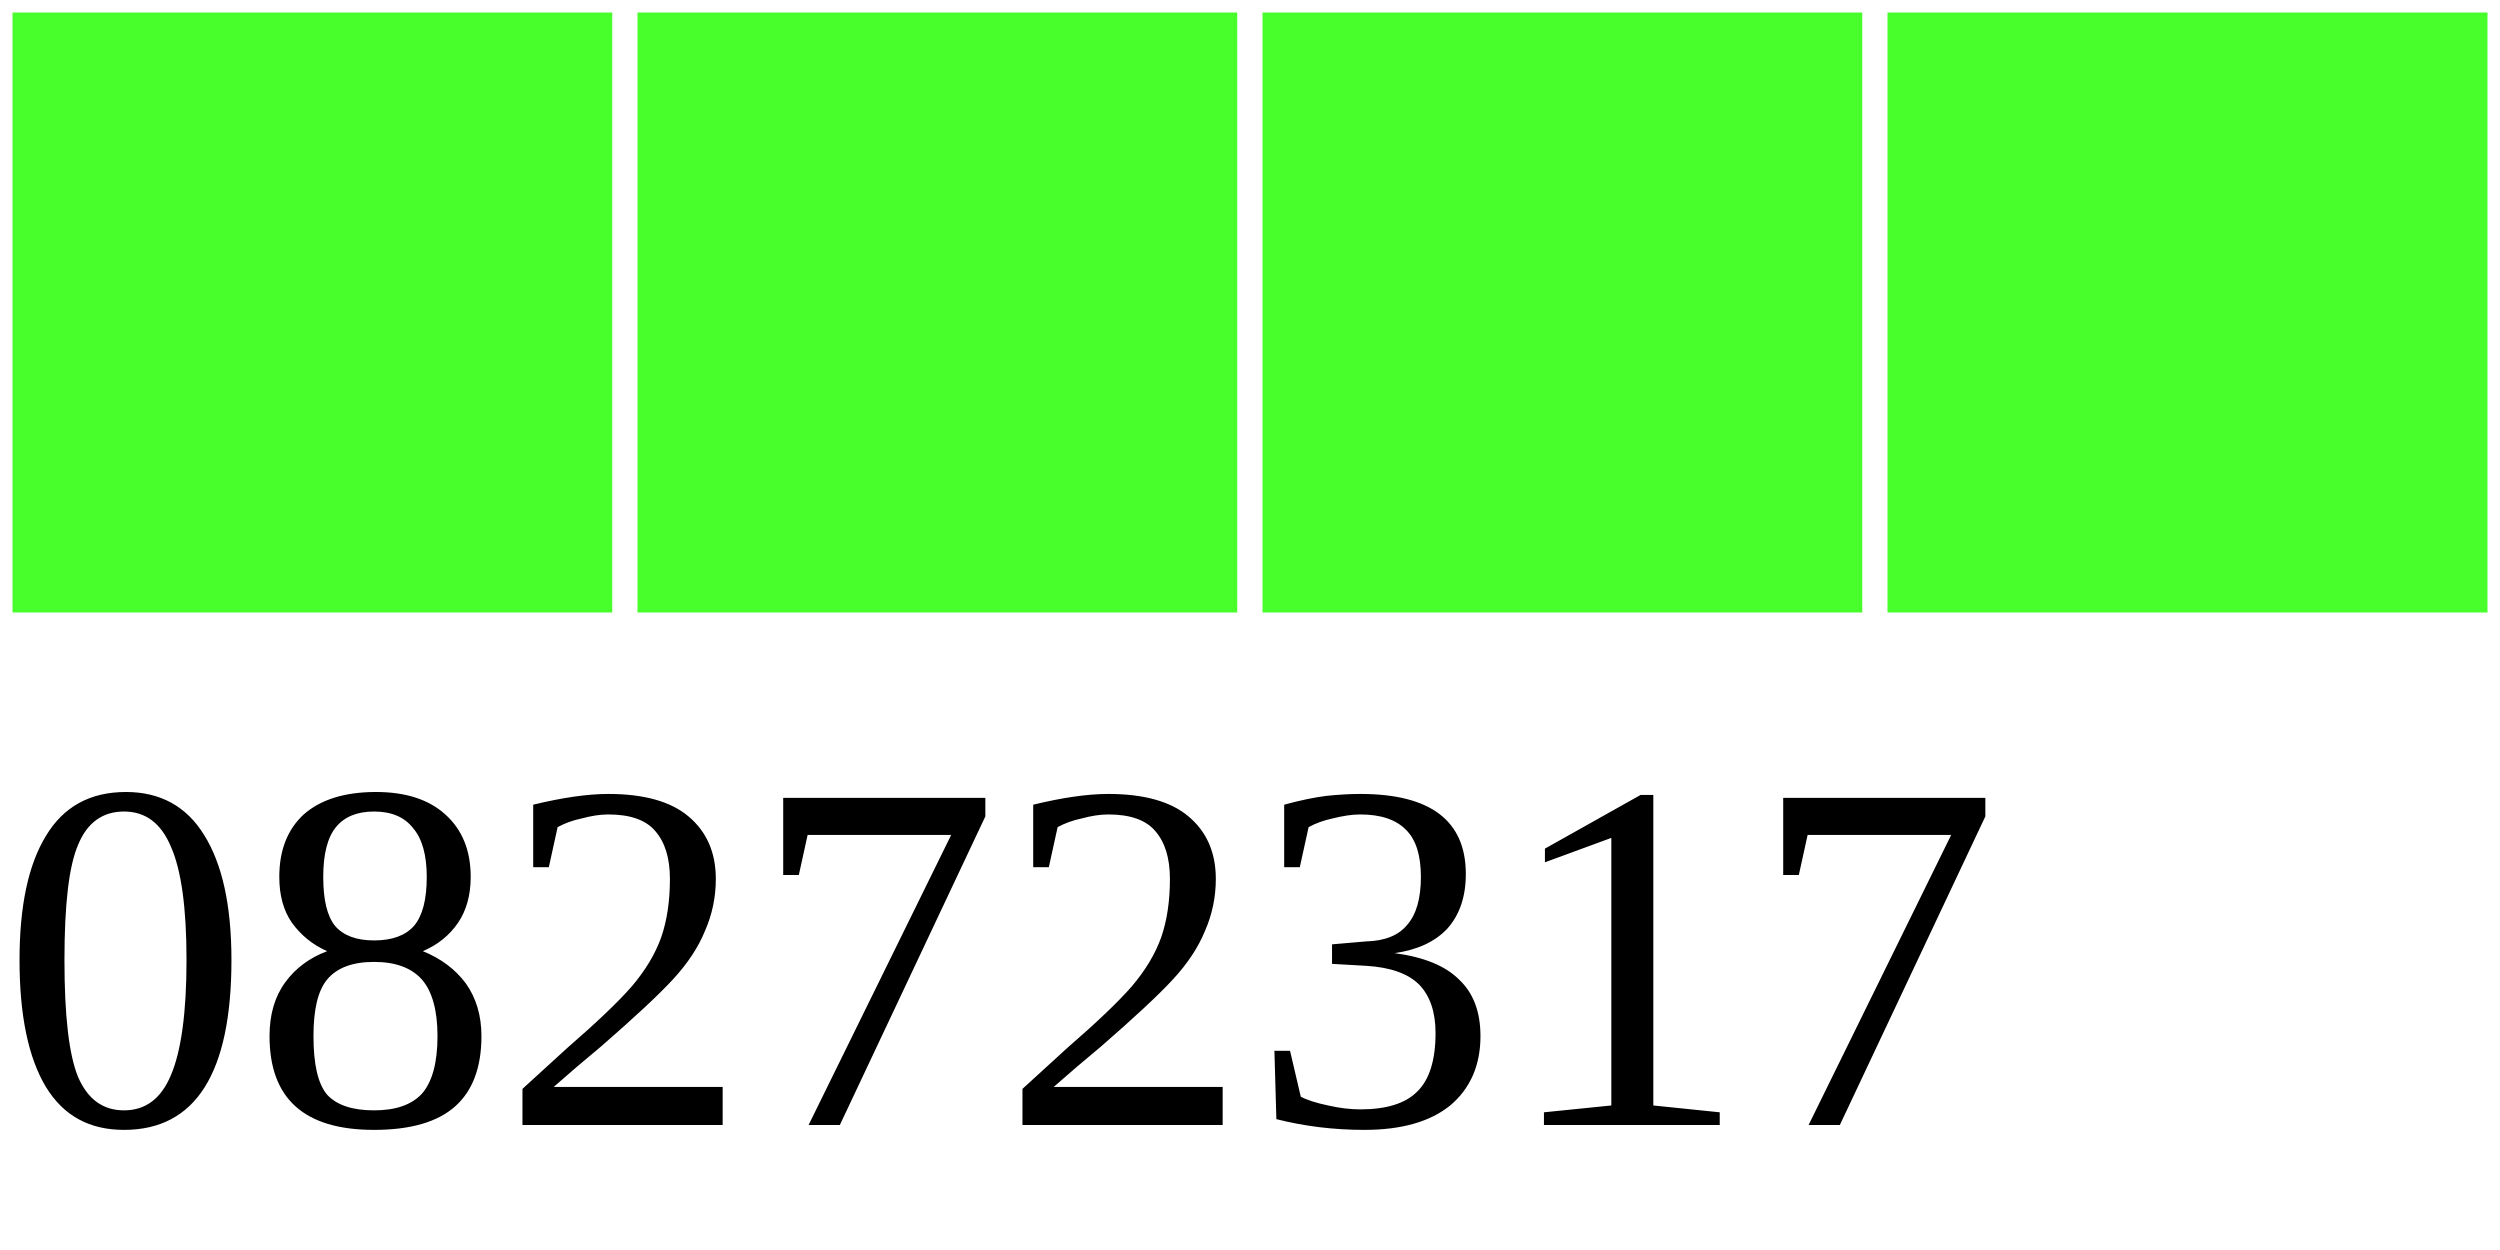
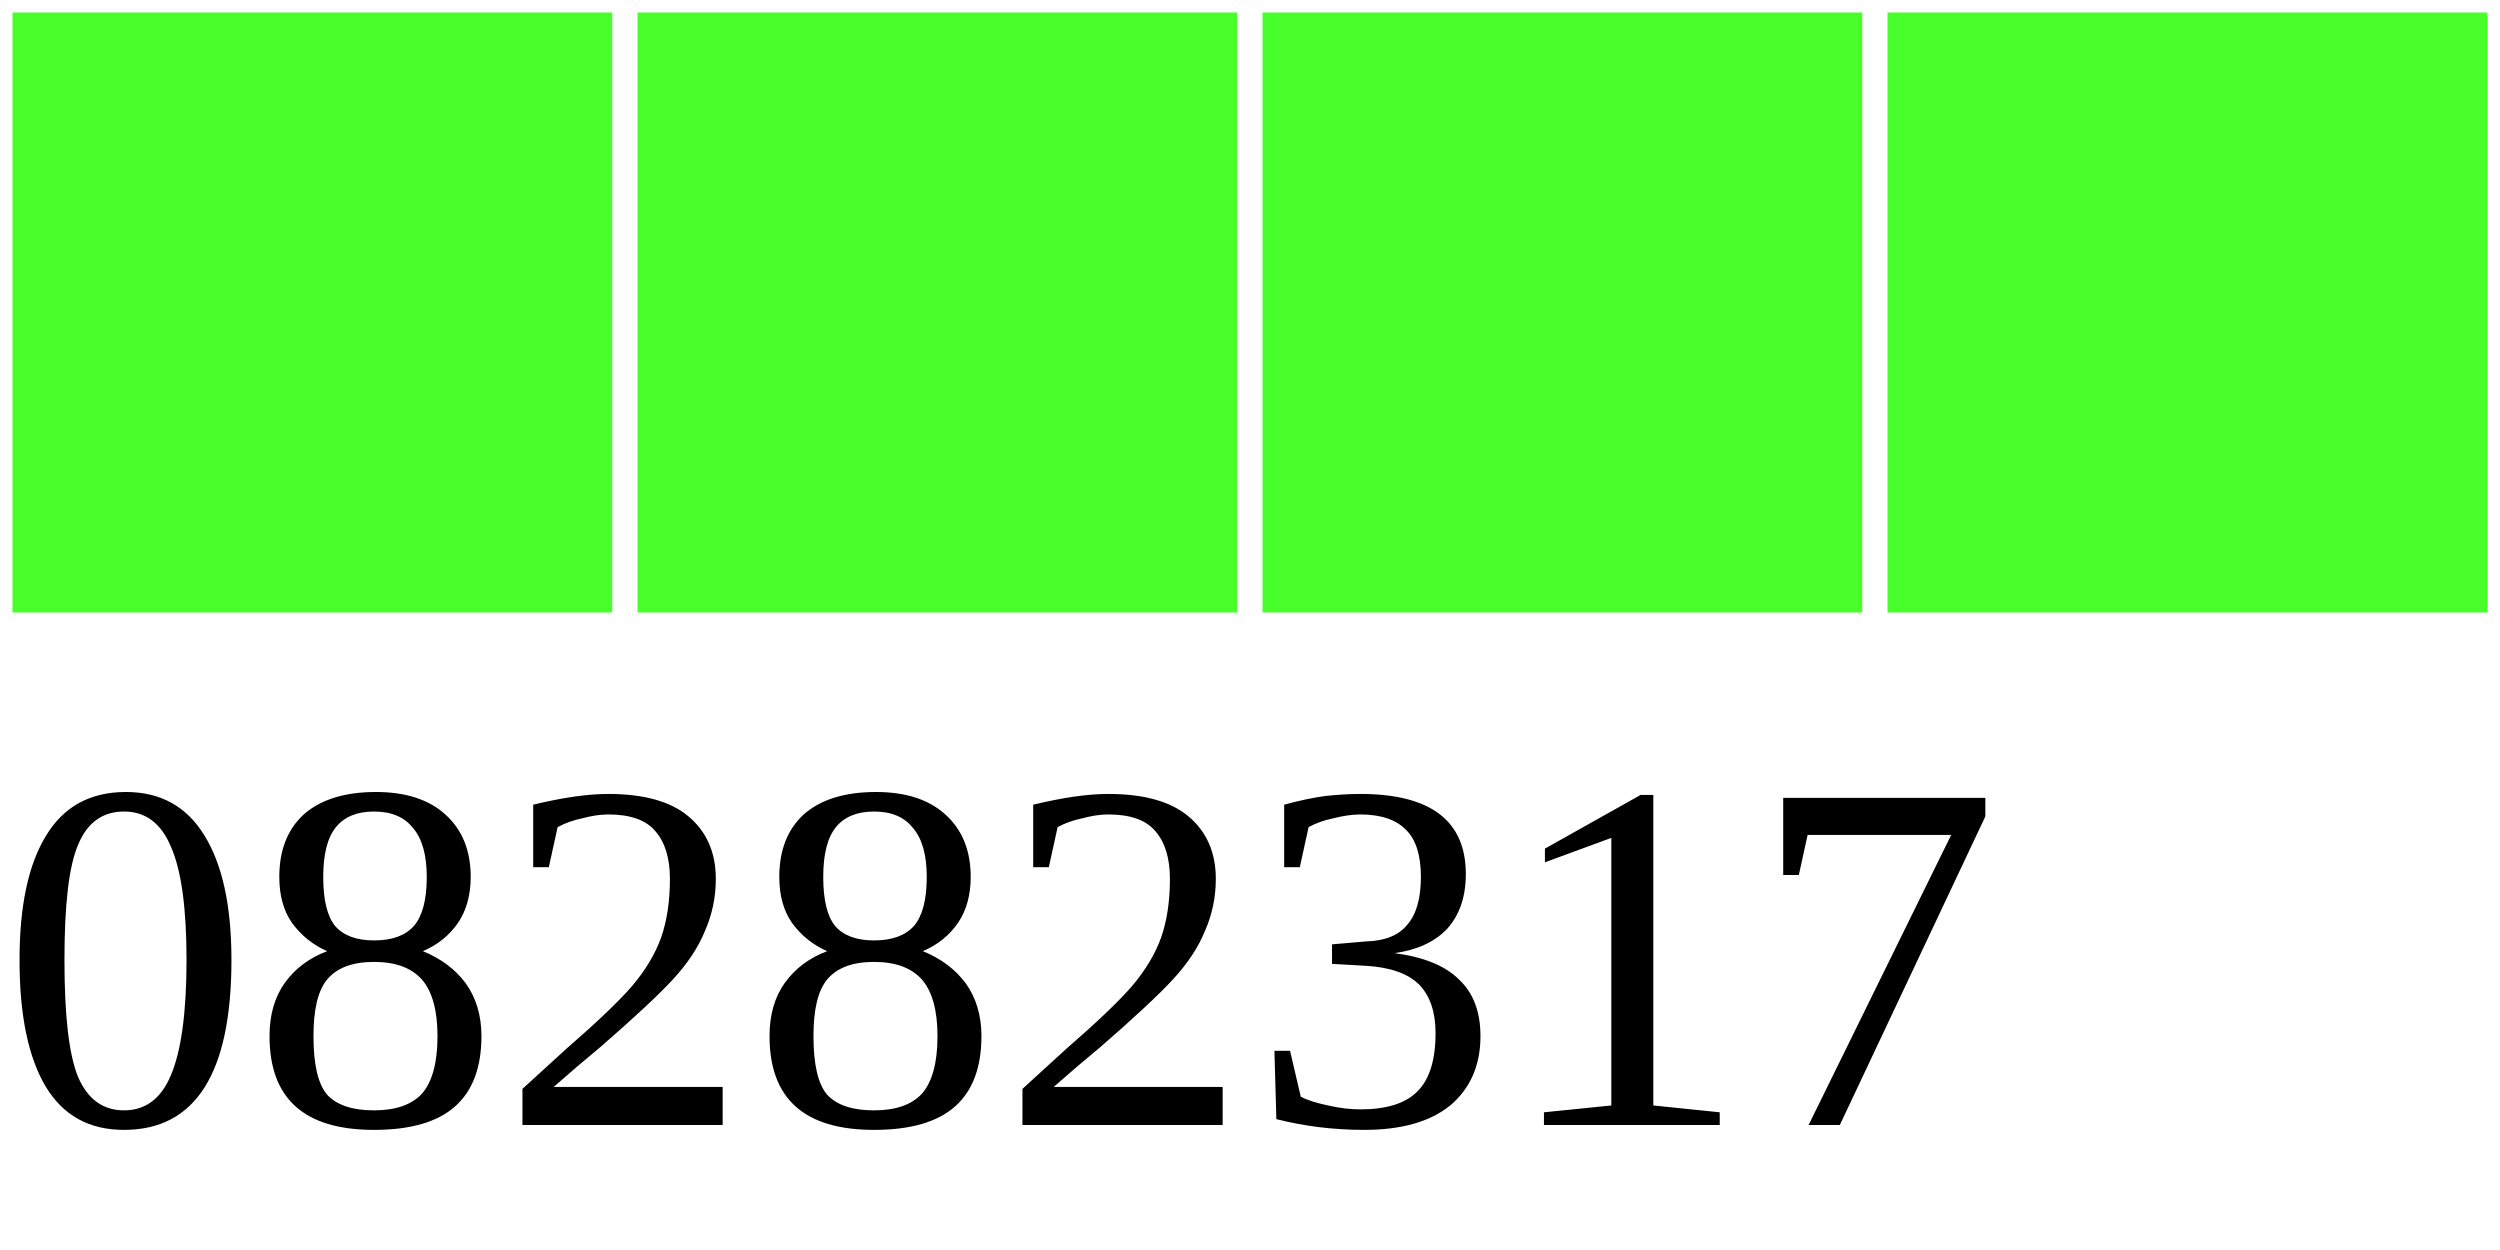
<svg xmlns="http://www.w3.org/2000/svg" width="40" height="20">
  <g>
    <rect width="10" height="10" style="fill:#48FF2C;stroke-width:0.4;stroke:rgb(255,255,255)" x="0" />
    <rect width="10" height="10" style="fill:#48FF2C;stroke-width:0.4;stroke:rgb(255,255,255)" x="10" />
    <rect width="10" height="10" style="fill:#48FF2C;stroke-width:0.4;stroke:rgb(255,255,255)" x="20" />
    <rect width="10" height="10" style="fill:#48FF2C;stroke-width:0.4;stroke:rgb(255,255,255)" x="30" />
-     <text x="0" y="18" fill="black" font-size="8">08272317</text>
+     <text x="0" y="18" fill="black" font-size="8">08282317</text>
  </g>
</svg>
